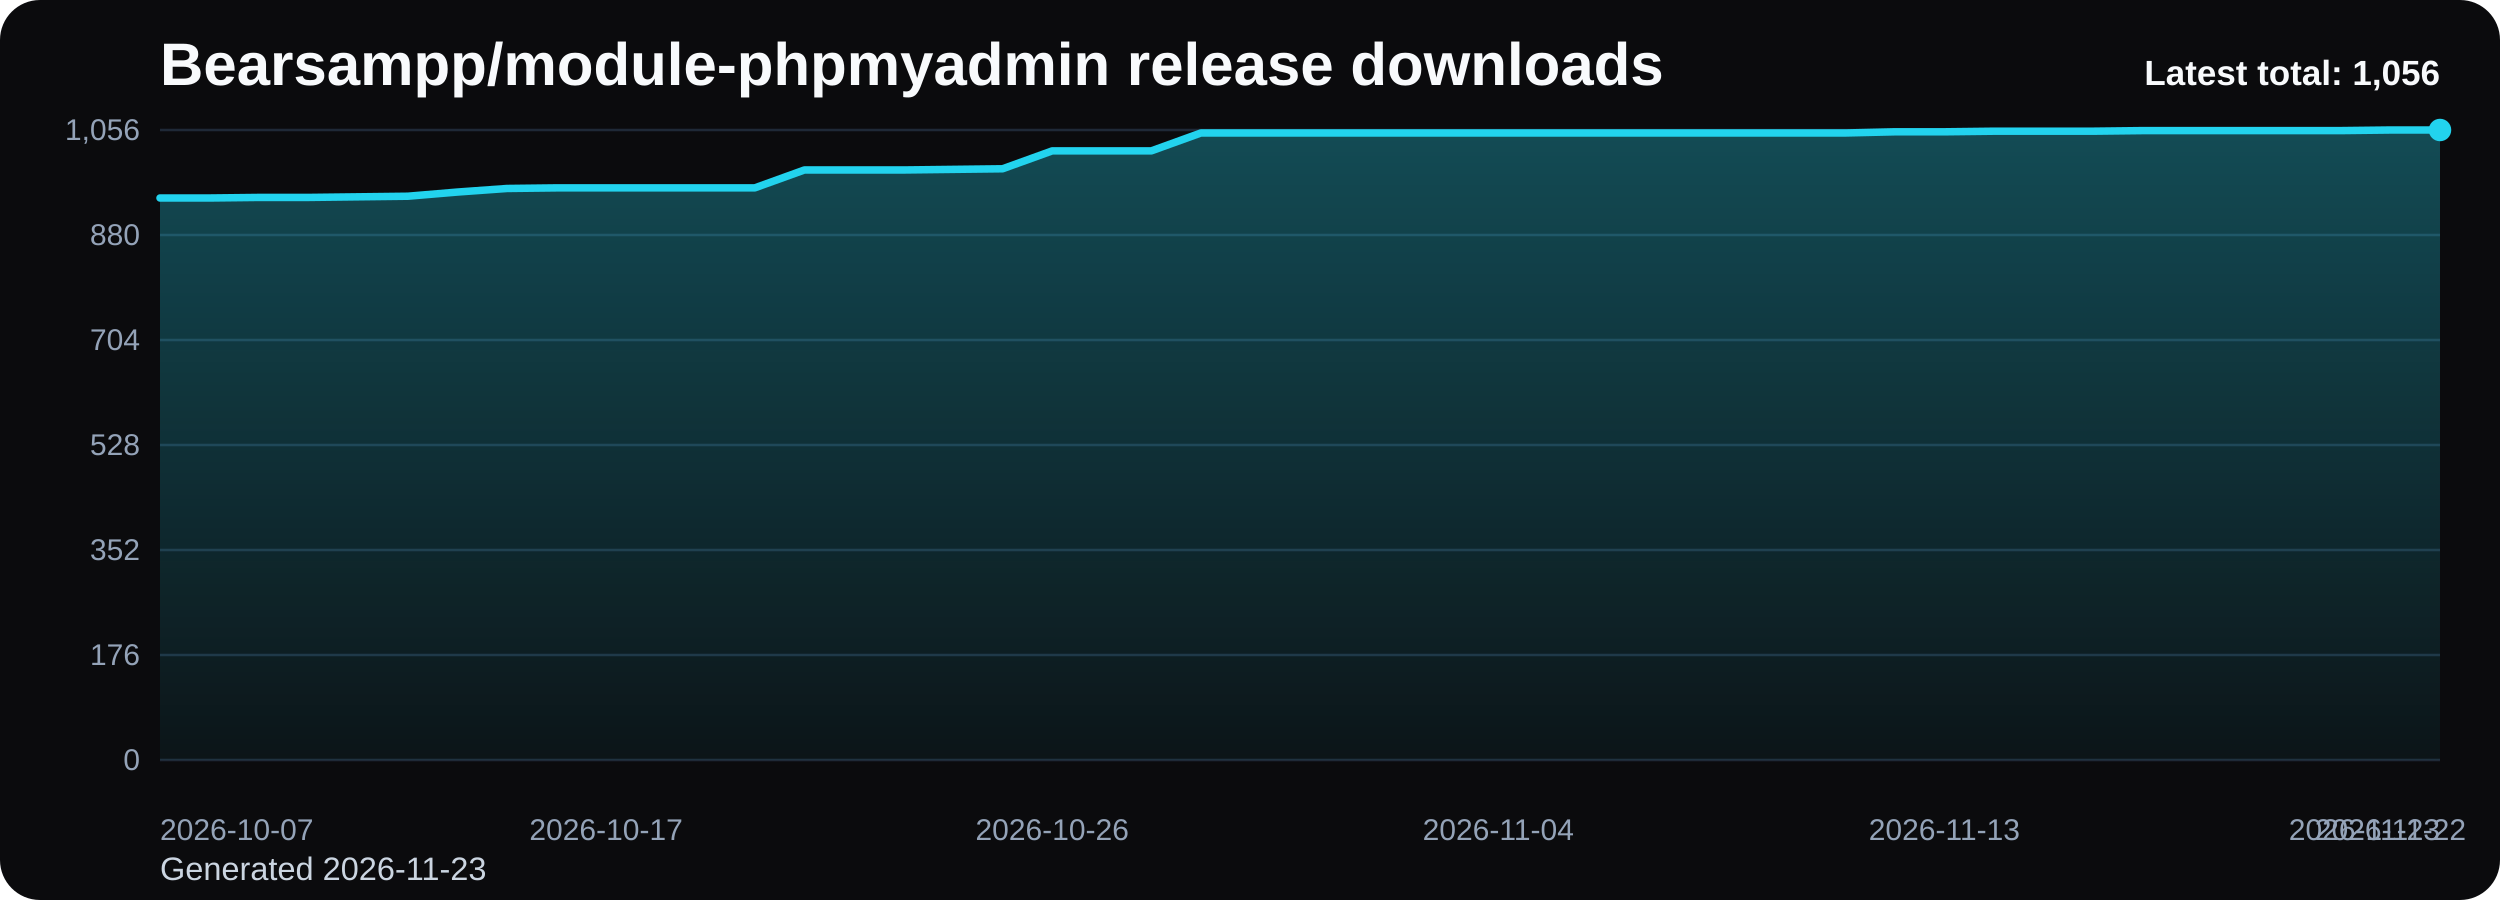
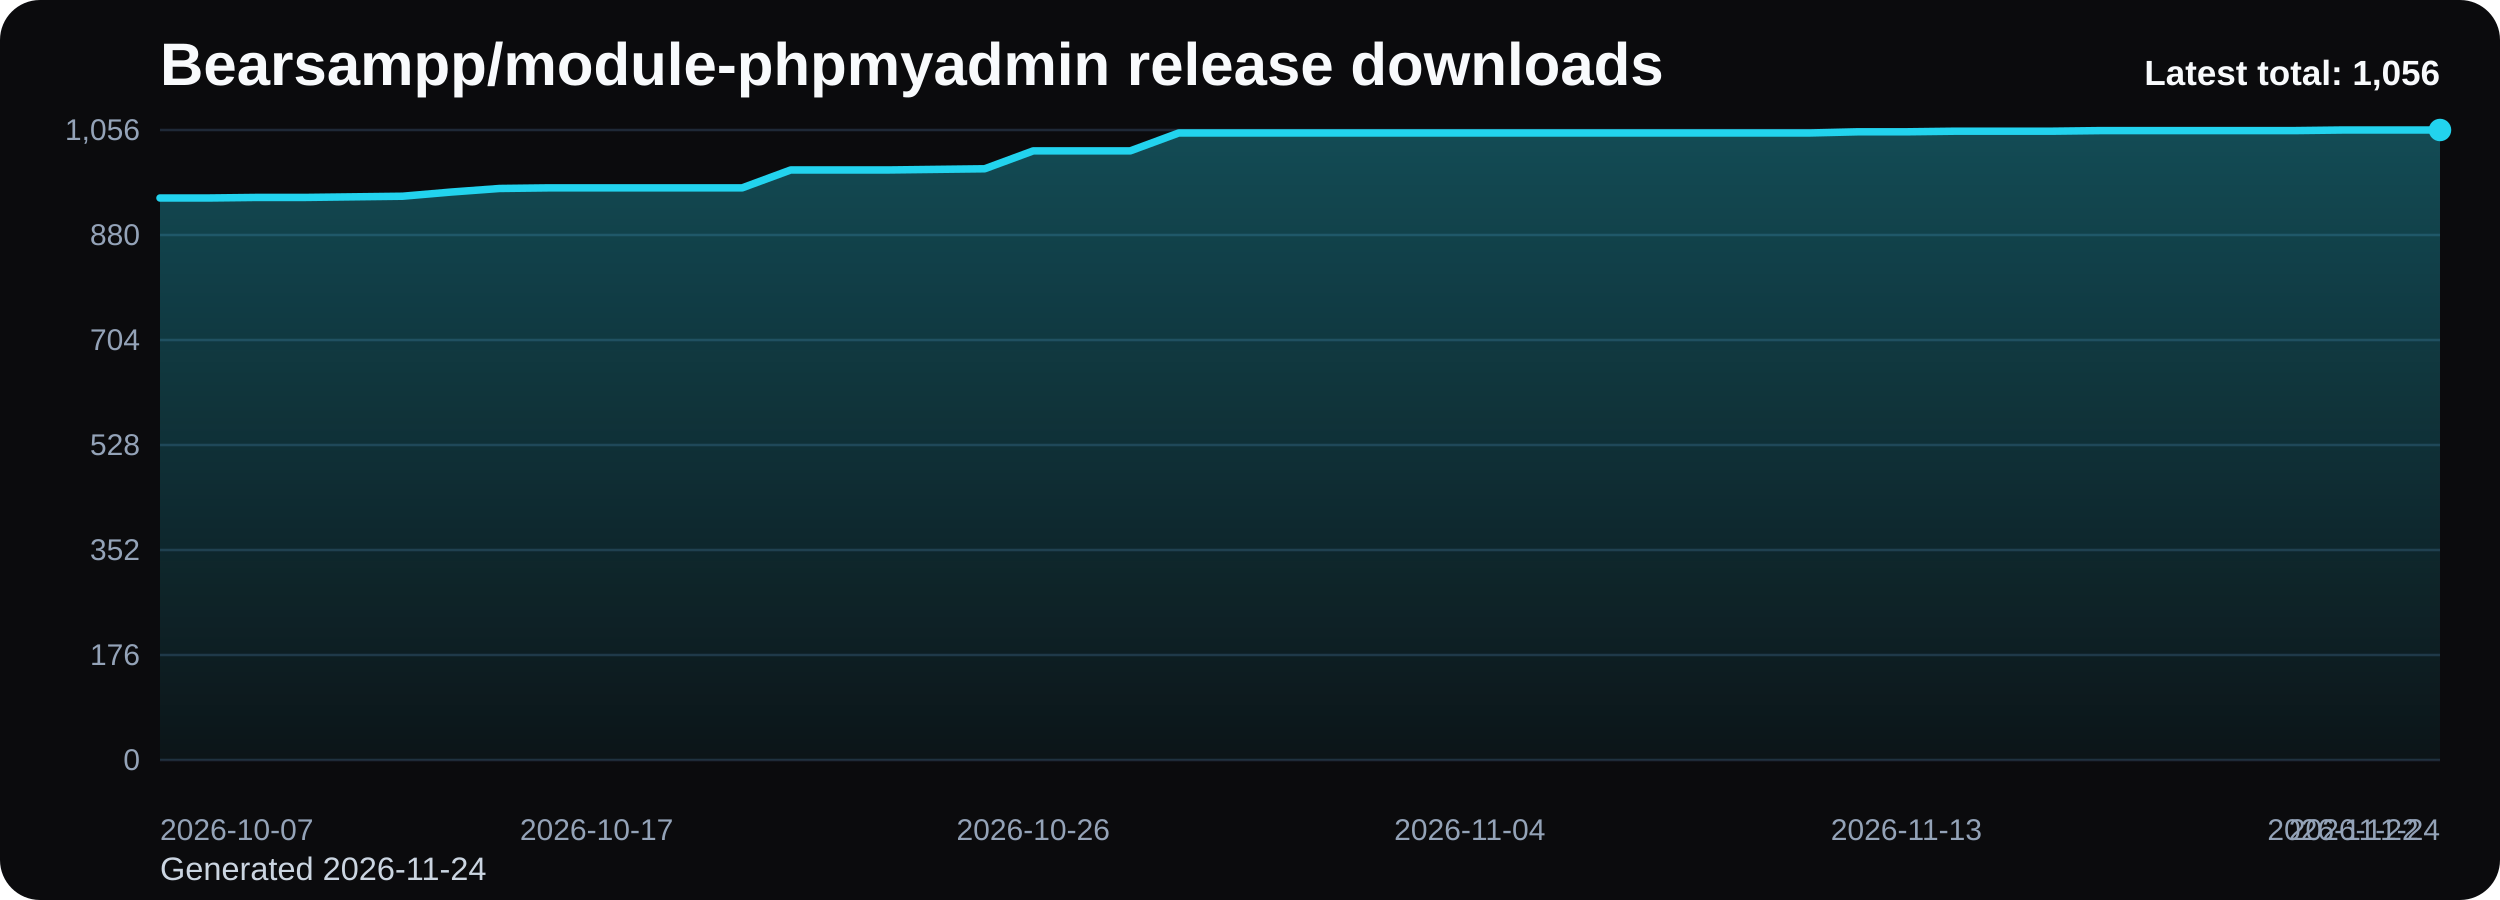
<svg xmlns="http://www.w3.org/2000/svg" viewBox="0 0 1000 360" role="img" aria-label="Bearsampp/module-phpmyadmin release downloads chart">
  <defs>
    <linearGradient id="fill-total-trend-black" x1="0" y1="0" x2="0" y2="1">
      <stop offset="0%" stop-color="#22d3ee" stop-opacity="0.32" />
      <stop offset="100%" stop-color="#22d3ee" stop-opacity="0.05" />
    </linearGradient>
    <style>
      .bg { fill: #0b0b0d; }
      .title { font: 700 24px Arial, sans-serif; fill: #f8fafc; }
      .sub { font: 400 13px Arial, sans-serif; fill: #cbd5e1; }
      .grid { stroke: #1f2937; stroke-width: 1; }
      .axis { font: 400 12px Arial, sans-serif; fill: #94a3b8; }
      .line { fill: none; stroke: #22d3ee; stroke-width: 3; stroke-linecap: round; stroke-linejoin: round; }
      .dot { fill: #22d3ee; }
      .value { font: 600 11px Arial, sans-serif; fill: #cbd5e1; }
      .latest { font: 700 14px Arial, sans-serif; fill: #f8fafc; }
    </style>
  </defs>
  <rect class="bg" x="0" y="0" width="1000" height="360" rx="16" />
  <text class="title" x="64" y="34">Bearsampp/module-phpmyadmin release downloads</text>
-   <text class="sub" x="64" y="352">Generated 2026-11-23</text>
+   <text class="sub" x="64" y="352">Generated 2026-11-24</text>
  <line x1="64" y1="52.00" x2="976" y2="52.00" class="grid" />
  <text x="56" y="56.00" text-anchor="end" class="axis">1,056</text>
  <line x1="64" y1="94.00" x2="976" y2="94.00" class="grid" />
  <text x="56" y="98.00" text-anchor="end" class="axis">880</text>
  <line x1="64" y1="136.00" x2="976" y2="136.00" class="grid" />
  <text x="56" y="140.00" text-anchor="end" class="axis">704</text>
  <line x1="64" y1="178.00" x2="976" y2="178.00" class="grid" />
  <text x="56" y="182.00" text-anchor="end" class="axis">528</text>
  <line x1="64" y1="220.00" x2="976" y2="220.00" class="grid" />
  <text x="56" y="224.00" text-anchor="end" class="axis">352</text>
  <line x1="64" y1="262.00" x2="976" y2="262.00" class="grid" />
  <text x="56" y="266.00" text-anchor="end" class="axis">176</text>
  <line x1="64" y1="304.00" x2="976" y2="304.00" class="grid" />
  <text x="56" y="308.00" text-anchor="end" class="axis">0</text>
-   <path d="M 64.00 304 L 64.00 79.20 L 83.83 79.20 L 103.65 78.97 L 123.48 78.97 L 143.30 78.73 L 163.13 78.49 L 182.96 76.82 L 202.78 75.39 L 222.61 75.15 L 242.43 75.15 L 262.26 75.15 L 282.09 75.15 L 301.91 75.15 L 321.74 67.99 L 341.57 67.99 L 361.39 67.99 L 381.22 67.75 L 401.04 67.51 L 420.87 60.35 L 440.70 60.35 L 460.52 60.35 L 480.35 53.19 L 500.17 53.19 L 520.00 53.19 L 539.83 53.19 L 559.65 53.19 L 579.48 53.19 L 599.30 53.19 L 619.13 53.19 L 638.96 53.19 L 658.78 53.19 L 678.61 53.19 L 698.43 53.19 L 718.26 53.19 L 738.09 53.19 L 757.91 52.72 L 777.74 52.72 L 797.57 52.48 L 817.39 52.48 L 837.22 52.48 L 857.04 52.24 L 876.87 52.24 L 896.70 52.24 L 916.52 52.24 L 936.35 52.24 L 956.17 52.00 L 976.00 52.00 L 976.00 304 Z" fill="url(#fill-total-trend-black)" />
-   <polyline class="line" points="64.00,79.20 83.83,79.20 103.65,78.97 123.48,78.97 143.30,78.73 163.13,78.49 182.96,76.82 202.78,75.39 222.61,75.15 242.43,75.15 262.26,75.15 282.09,75.15 301.91,75.15 321.74,67.99 341.57,67.99 361.39,67.99 381.22,67.75 401.04,67.51 420.87,60.35 440.70,60.35 460.52,60.35 480.35,53.19 500.17,53.19 520.00,53.19 539.83,53.19 559.65,53.19 579.48,53.19 599.30,53.19 619.13,53.19 638.96,53.19 658.78,53.19 678.61,53.19 698.43,53.19 718.26,53.19 738.09,53.19 757.91,52.72 777.74,52.72 797.57,52.48 817.39,52.48 837.22,52.48 857.04,52.24 876.87,52.24 896.70,52.24 916.52,52.24 936.35,52.24 956.17,52.00 976.00,52.00" />
+   <path d="M 64.00 304 L 64.00 79.20 L 83.40 79.20 L 102.81 78.97 L 122.21 78.97 L 141.62 78.73 L 161.02 78.49 L 180.43 76.82 L 199.83 75.39 L 219.23 75.15 L 238.64 75.15 L 258.04 75.15 L 277.45 75.15 L 296.85 75.15 L 316.26 67.99 L 335.66 67.99 L 355.06 67.99 L 374.47 67.75 L 393.87 67.51 L 413.28 60.35 L 432.68 60.35 L 452.09 60.35 L 471.49 53.19 L 490.89 53.19 L 510.30 53.19 L 529.70 53.19 L 549.11 53.19 L 568.51 53.19 L 587.91 53.19 L 607.32 53.19 L 626.72 53.19 L 646.13 53.19 L 665.53 53.19 L 684.94 53.19 L 704.34 53.19 L 723.74 53.19 L 743.15 52.72 L 762.55 52.72 L 781.96 52.48 L 801.36 52.48 L 820.77 52.48 L 840.17 52.24 L 859.57 52.24 L 878.98 52.24 L 898.38 52.24 L 917.79 52.24 L 937.19 52.00 L 956.60 52.00 L 976.00 52.00 L 976.00 304 Z" fill="url(#fill-total-trend-black)" />
+   <polyline class="line" points="64.00,79.20 83.40,79.20 102.81,78.97 122.21,78.97 141.62,78.73 161.02,78.49 180.43,76.82 199.83,75.39 219.23,75.15 238.64,75.15 258.04,75.15 277.45,75.15 296.85,75.15 316.26,67.99 335.66,67.99 355.06,67.99 374.47,67.75 393.87,67.51 413.28,60.35 432.68,60.35 452.09,60.35 471.49,53.19 490.89,53.19 510.30,53.19 529.70,53.19 549.11,53.19 568.51,53.19 587.91,53.19 607.32,53.19 626.72,53.19 646.13,53.19 665.53,53.19 684.94,53.19 704.34,53.19 723.74,53.19 743.15,52.72 762.55,52.72 781.96,52.48 801.36,52.48 820.77,52.48 840.17,52.24 859.57,52.24 878.98,52.24 898.38,52.24 917.79,52.24 937.19,52.00 956.60,52.00 976.00,52.00" />
  <circle class="dot" cx="976.00" cy="52.00" r="4.5" />
  <text class="axis" x="64.00" y="336" text-anchor="start">2026-10-07</text>
-   <text class="axis" x="242.43" y="336" text-anchor="middle">2026-10-17</text>
-   <text class="axis" x="420.87" y="336" text-anchor="middle">2026-10-26</text>
-   <text class="axis" x="599.30" y="336" text-anchor="middle">2026-11-04</text>
-   <text class="axis" x="777.74" y="336" text-anchor="middle">2026-11-13</text>
-   <text class="axis" x="956.17" y="336" text-anchor="middle">2026-11-22</text>
-   <text class="axis" x="976.00" y="336" text-anchor="end">2026-11-23</text>
+   <text class="axis" x="238.64" y="336" text-anchor="middle">2026-10-17</text>
+   <text class="axis" x="413.28" y="336" text-anchor="middle">2026-10-26</text>
+   <text class="axis" x="587.91" y="336" text-anchor="middle">2026-11-04</text>
+   <text class="axis" x="762.55" y="336" text-anchor="middle">2026-11-13</text>
+   <text class="axis" x="937.19" y="336" text-anchor="middle">2026-11-22</text>
+   <text class="axis" x="976.00" y="336" text-anchor="end">2026-11-24</text>
  <text class="latest" x="976" y="34" text-anchor="end">Latest total: 1,056</text>
</svg>
